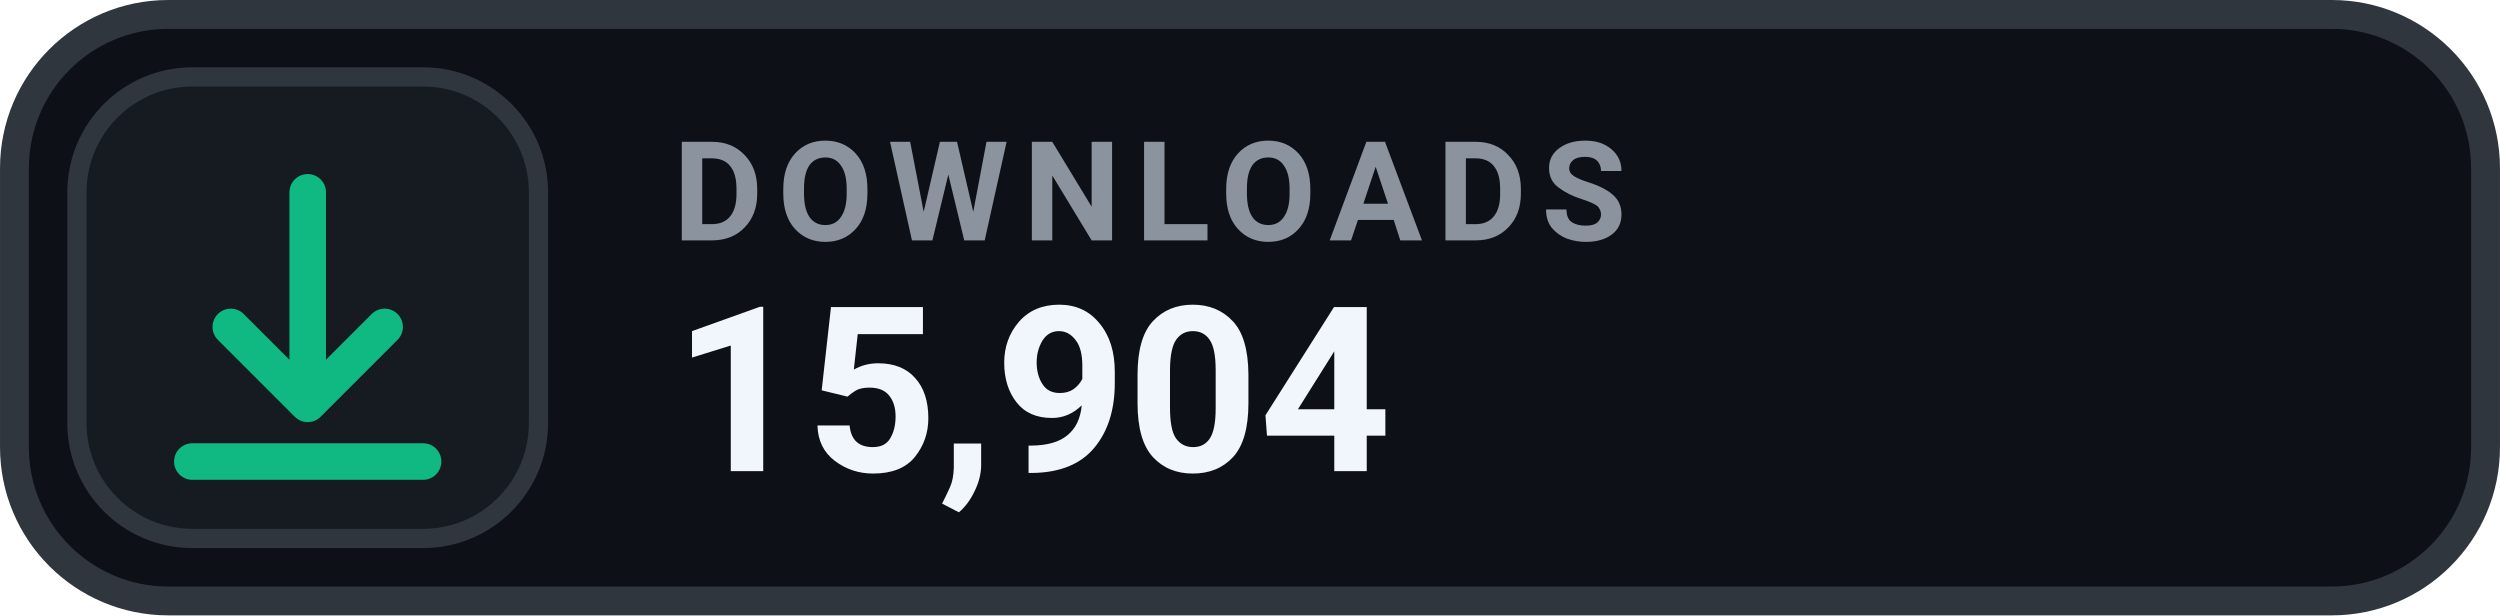
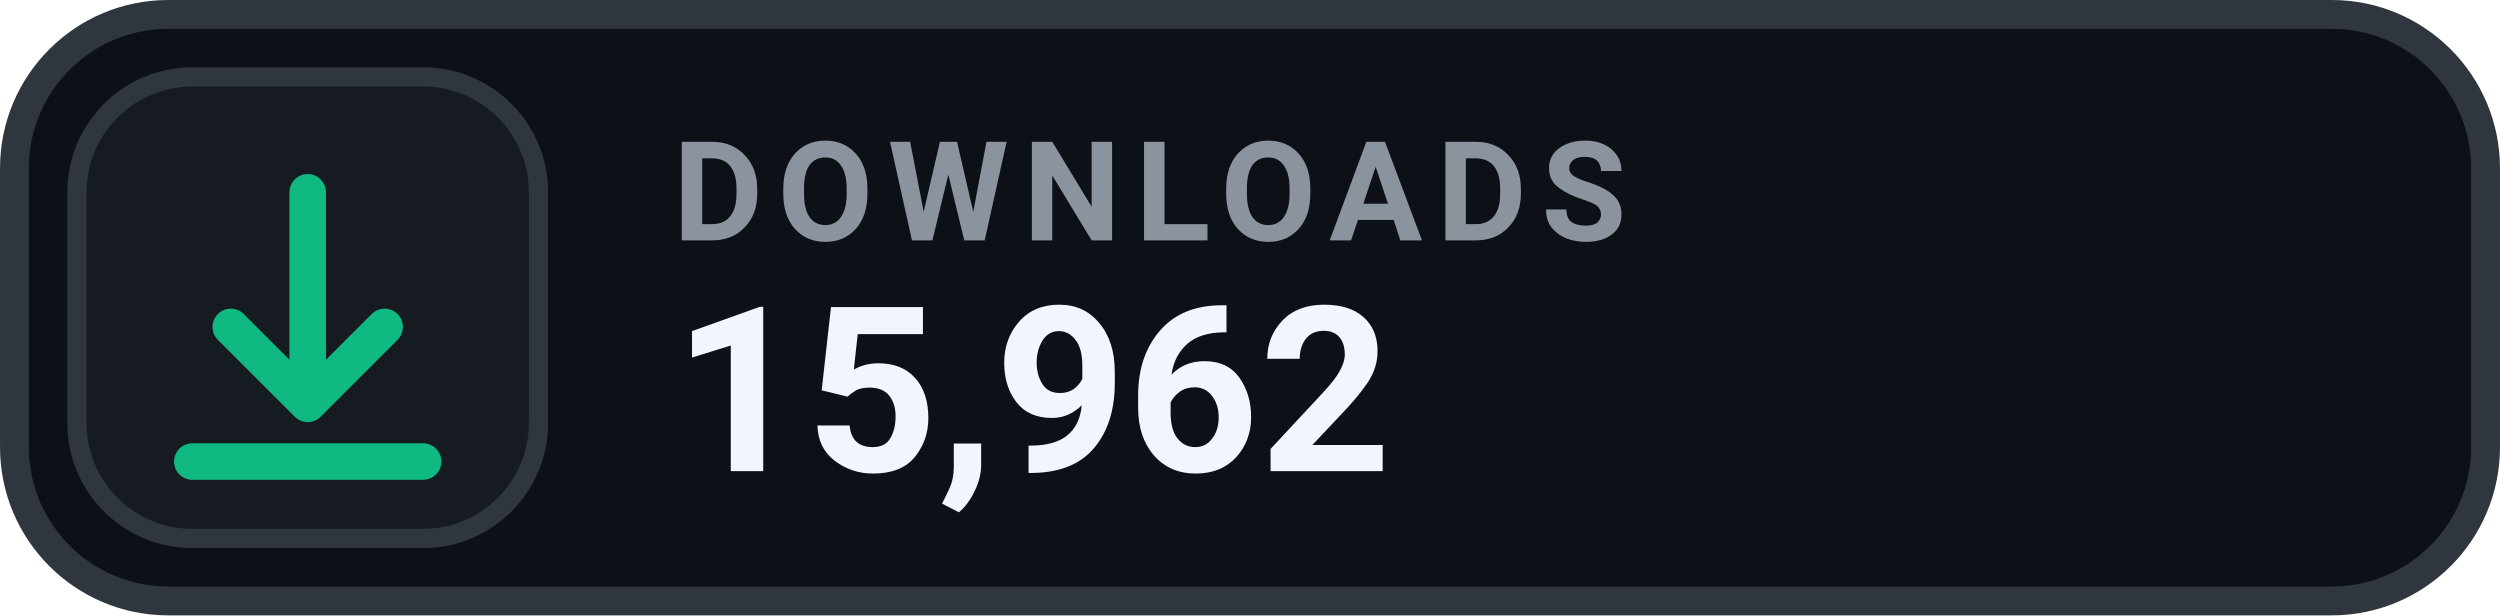
- <svg xmlns="http://www.w3.org/2000/svg" width="126" height="31.015" viewBox="0 0 130 32" role="img" aria-label="DOWNLOADS 15,904">
+ <svg xmlns="http://www.w3.org/2000/svg" width="126" height="31.015" viewBox="0 0 130 32" role="img" aria-label="DOWNLOADS 15,962">
  <rect x=".75" y=".75" width="128.5" height="30.5" rx="8" fill="#0D1117" stroke="#30363D" stroke-width="1.5" />
  <rect x="4" y="4" width="24" height="24" rx="6" fill="#161B22" stroke="#30363D" stroke-width="1" />
  <g transform="translate(16 16)" style="color:#10B981;">
    <path d="M0 -6 v11 m0 0 l4 -4 m-4 4 l-4 -4 M-6 8 h12" fill="none" stroke="currentColor" stroke-width="1.9" stroke-linecap="round" stroke-linejoin="round" />
  </g>
  <text x="35" y="12.5" fill="#8B949E" font-family="-apple-system,BlinkMacSystemFont,'Segoe UI',Roboto,Helvetica,Arial,sans-serif" font-size="7.2" font-weight="700" letter-spacing=".75">DOWNLOADS</text>
-   <text x="35" y="24.5" fill="#F0F6FC" font-family="-apple-system,BlinkMacSystemFont,'Segoe UI',Roboto,Helvetica,Arial,sans-serif" font-size="12" font-weight="700">15,904</text>
+   <text x="35" y="24.5" fill="#F0F6FC" font-family="-apple-system,BlinkMacSystemFont,'Segoe UI',Roboto,Helvetica,Arial,sans-serif" font-size="12" font-weight="700">15,962</text>
</svg>
